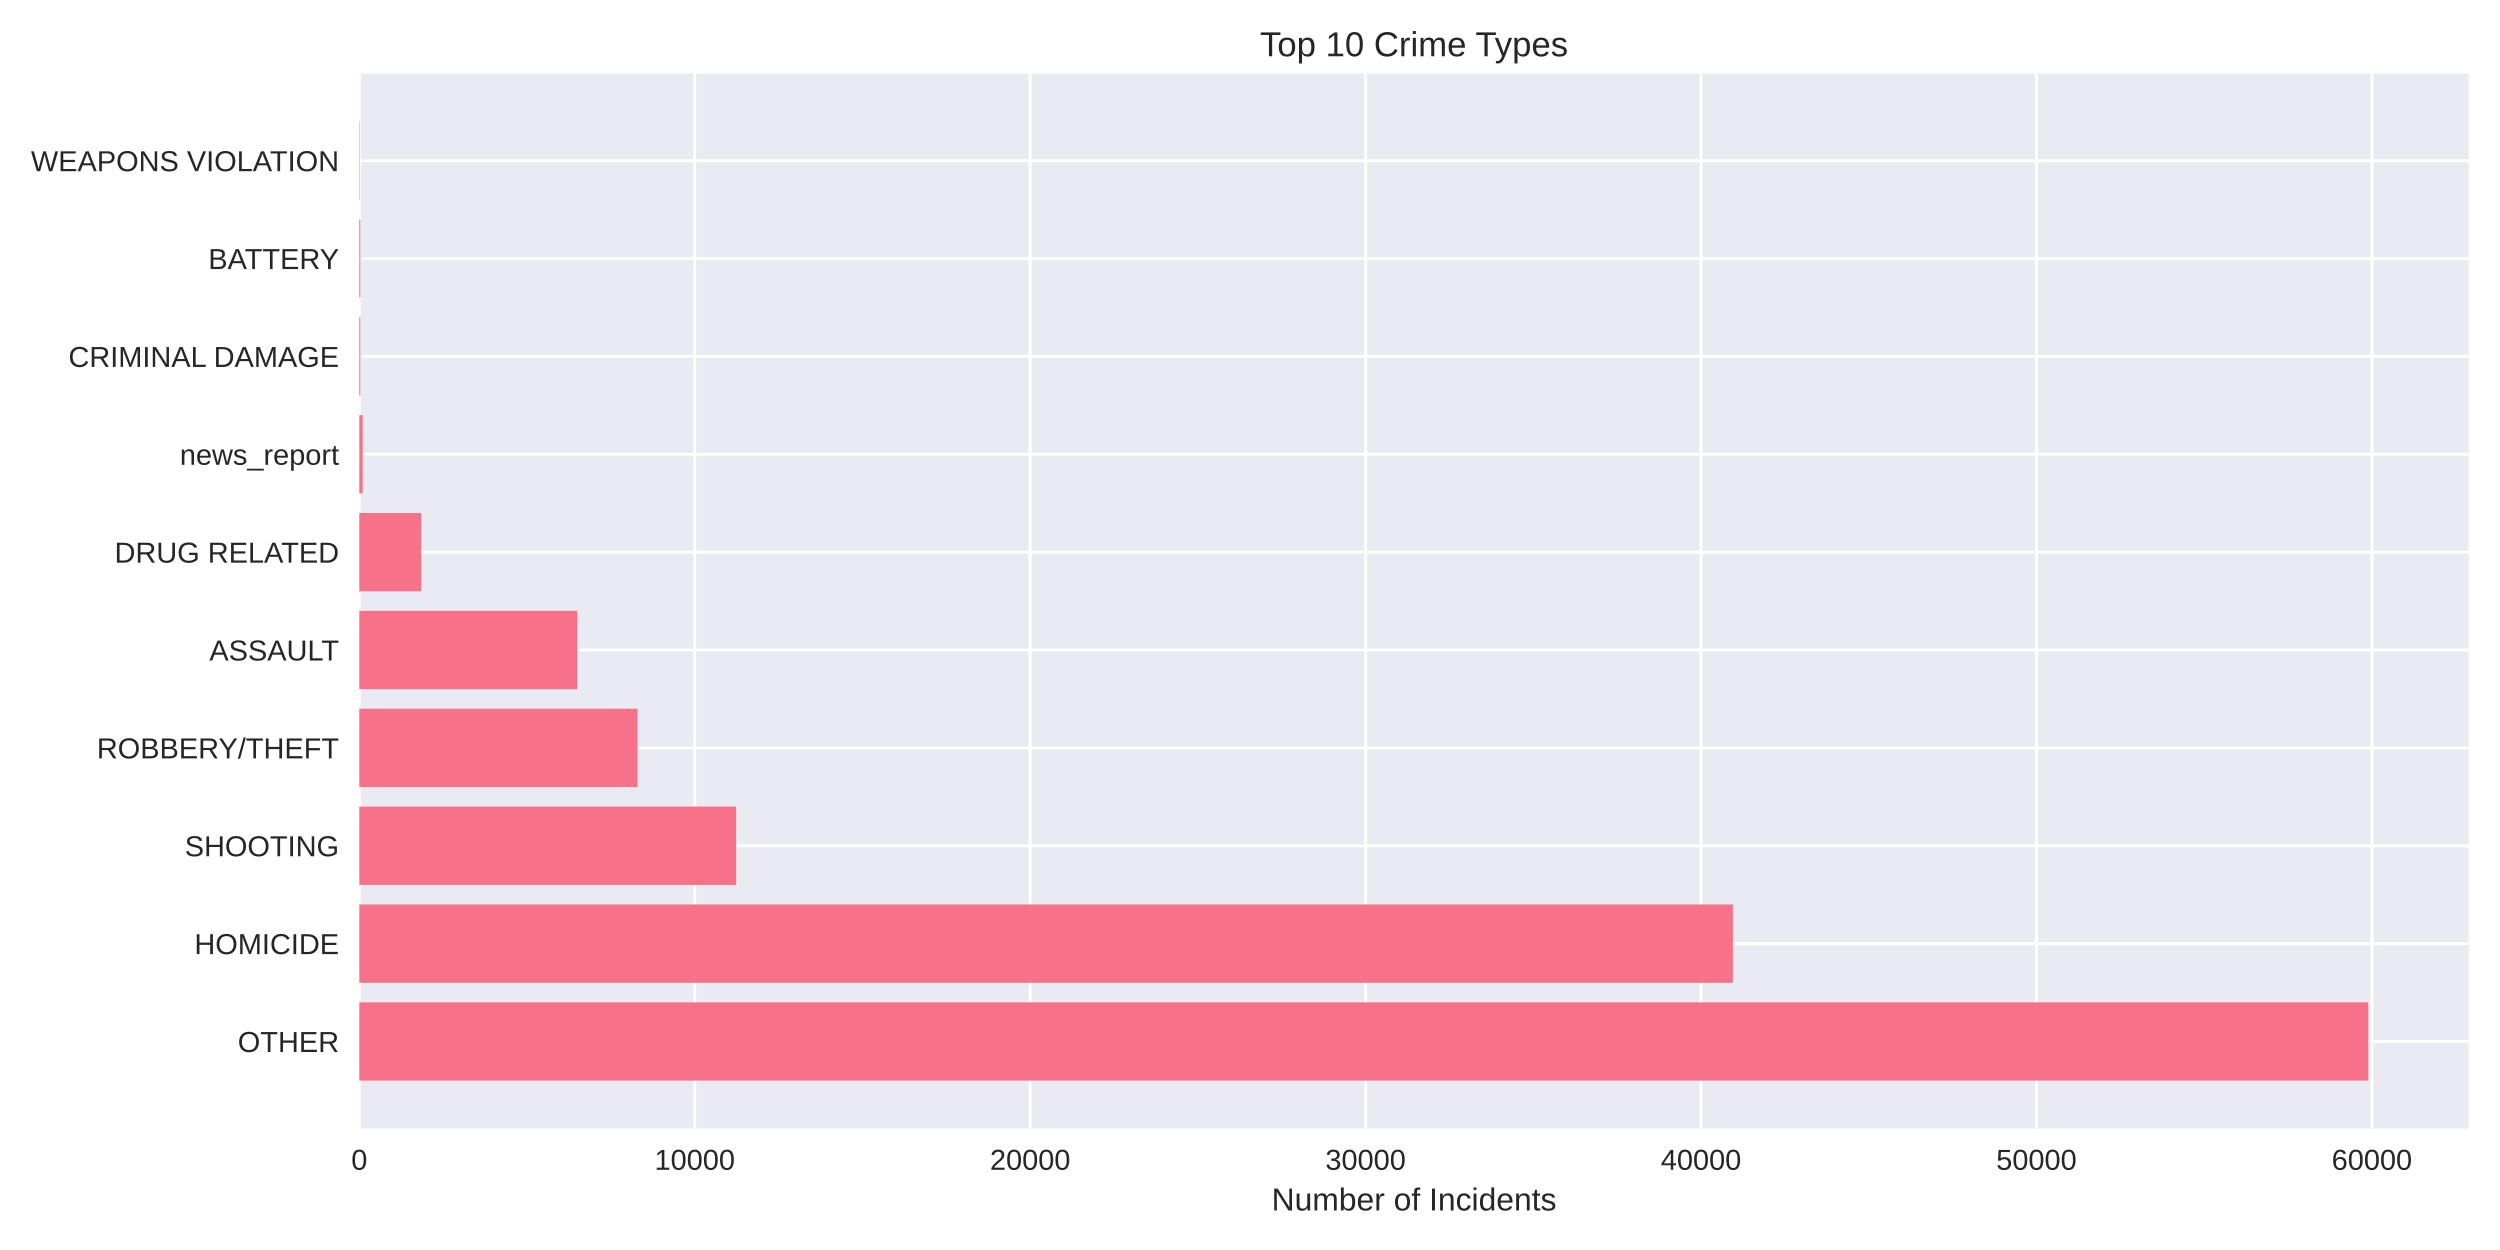
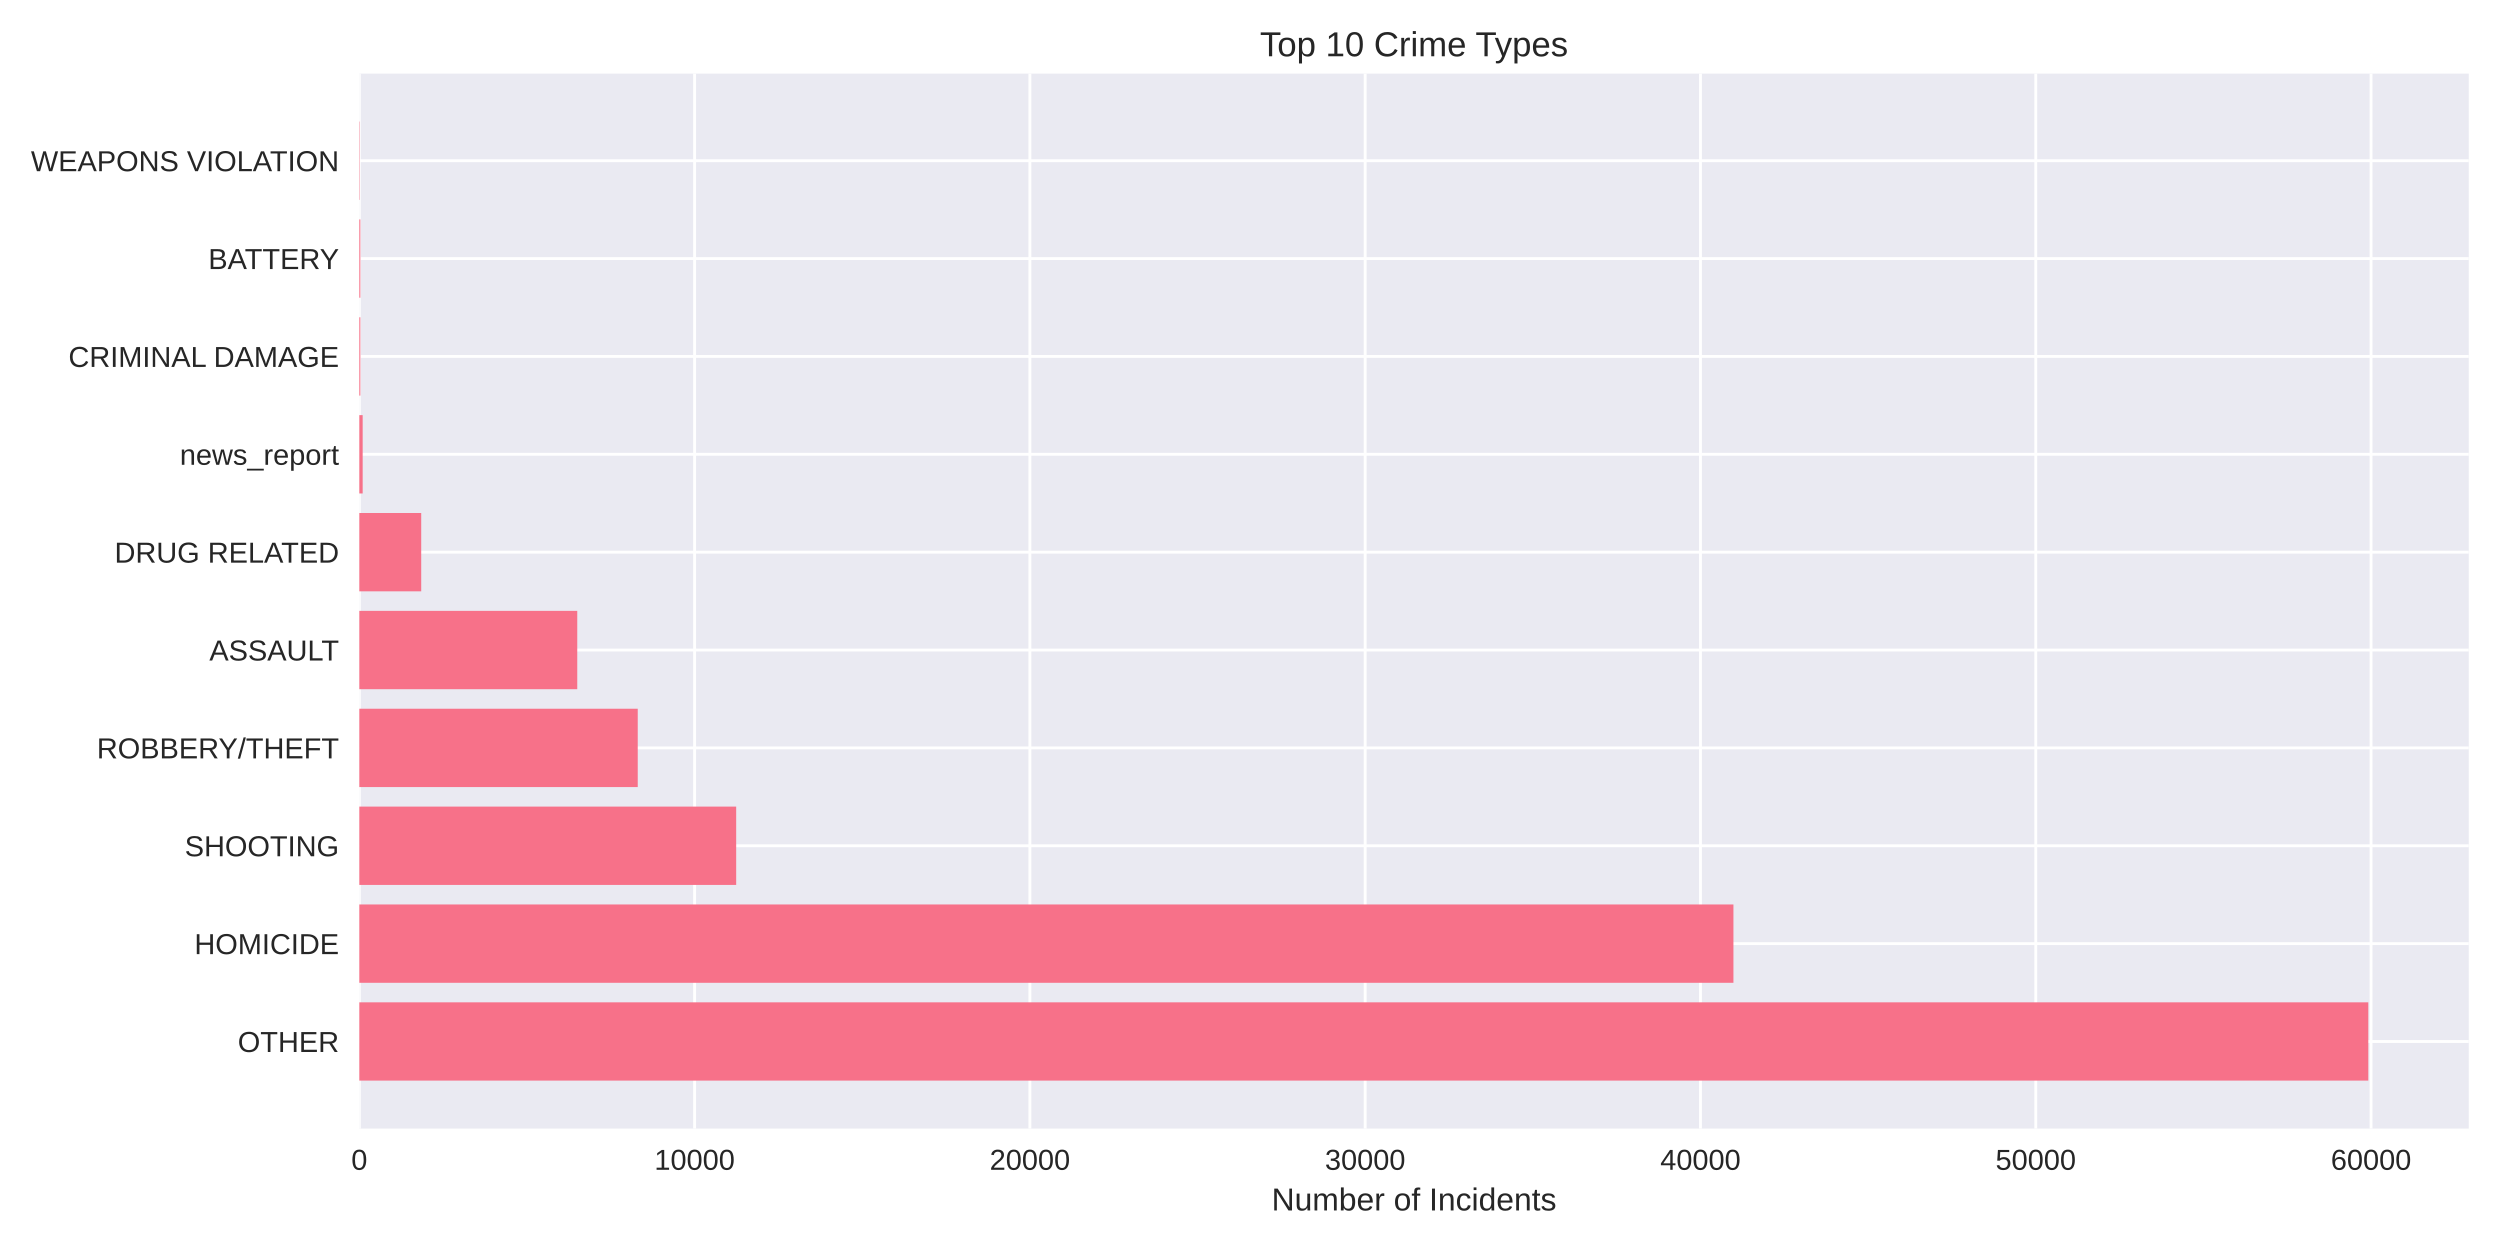
<svg xmlns="http://www.w3.org/2000/svg" width="864pt" height="432pt" viewBox="0 0 864 432" version="1.1">
  <defs>
    <style type="text/css">*{stroke-linejoin: round; stroke-linecap: butt}</style>
  </defs>
  <g id="figure_1">
    <g id="patch_1">
      <path d="M 0 432  L 864 432  L 864 0  L 0 0  z " style="fill: #ffffff" />
    </g>
    <g id="axes_1">
      <g id="patch_2">
        <path d="M 124.18 390.04  L 853.2 390.04  L 853.2 25.44  L 124.18 25.44  z " style="fill: #eaeaf2" />
      </g>
      <g id="matplotlib.axis_1">
        <g id="xtick_1">
          <g id="line2d_1">
-             <path d="M 124.18 390.04  L 124.18 25.44  " clip-path="url(#p85762b42f7)" style="fill: none; stroke: #ffffff; stroke-linecap: round" />
+             <path d="M 124.18 390.04  L 124.18 25.44  " clip-path="url(#p344b44d771)" style="fill: none; stroke: #ffffff; stroke-linecap: round" />
          </g>
          <g id="line2d_2" />
          <g id="text_1">
            <text style="fill: #262626; font: 10px 'Arial', 'Liberation Sans', 'DejaVu Sans', 'Bitstream Vera Sans', sans-serif; text-anchor: middle" x="124.18" y="404.287" transform="rotate(-0 124.18 404.2869)">0</text>
          </g>
        </g>
        <g id="xtick_2">
          <g id="line2d_3">
-             <path d="M 240.104 390.04  L 240.104 25.44  " clip-path="url(#p85762b42f7)" style="fill: none; stroke: #ffffff; stroke-linecap: round" />
+             <path d="M 240.056 390.04  L 240.056 25.44  " clip-path="url(#p344b44d771)" style="fill: none; stroke: #ffffff; stroke-linecap: round" />
          </g>
          <g id="line2d_4" />
          <g id="text_2">
-             <text style="fill: #262626; font: 10px 'Arial', 'Liberation Sans', 'DejaVu Sans', 'Bitstream Vera Sans', sans-serif; text-anchor: middle" x="240.104" y="404.287" transform="rotate(-0 240.1042 404.2869)">10000</text>
+             <text style="fill: #262626; font: 10px 'Arial', 'Liberation Sans', 'DejaVu Sans', 'Bitstream Vera Sans', sans-serif; text-anchor: middle" x="240.056" y="404.287" transform="rotate(-0 240.0558 404.2869)">10000</text>
          </g>
        </g>
        <g id="xtick_3">
          <g id="line2d_5">
-             <path d="M 356.028 390.04  L 356.028 25.44  " clip-path="url(#p85762b42f7)" style="fill: none; stroke: #ffffff; stroke-linecap: round" />
+             <path d="M 355.932 390.04  L 355.932 25.44  " clip-path="url(#p344b44d771)" style="fill: none; stroke: #ffffff; stroke-linecap: round" />
          </g>
          <g id="line2d_6" />
          <g id="text_3">
-             <text style="fill: #262626; font: 10px 'Arial', 'Liberation Sans', 'DejaVu Sans', 'Bitstream Vera Sans', sans-serif; text-anchor: middle" x="356.028" y="404.287" transform="rotate(-0 356.0284 404.2869)">20000</text>
+             <text style="fill: #262626; font: 10px 'Arial', 'Liberation Sans', 'DejaVu Sans', 'Bitstream Vera Sans', sans-serif; text-anchor: middle" x="355.932" y="404.287" transform="rotate(-0 355.9316 404.2869)">20000</text>
          </g>
        </g>
        <g id="xtick_4">
          <g id="line2d_7">
-             <path d="M 471.953 390.04  L 471.953 25.44  " clip-path="url(#p85762b42f7)" style="fill: none; stroke: #ffffff; stroke-linecap: round" />
+             <path d="M 471.807 390.04  L 471.807 25.44  " clip-path="url(#p344b44d771)" style="fill: none; stroke: #ffffff; stroke-linecap: round" />
          </g>
          <g id="line2d_8" />
          <g id="text_4">
-             <text style="fill: #262626; font: 10px 'Arial', 'Liberation Sans', 'DejaVu Sans', 'Bitstream Vera Sans', sans-serif; text-anchor: middle" x="471.953" y="404.287" transform="rotate(-0 471.9526 404.2869)">30000</text>
+             <text style="fill: #262626; font: 10px 'Arial', 'Liberation Sans', 'DejaVu Sans', 'Bitstream Vera Sans', sans-serif; text-anchor: middle" x="471.807" y="404.287" transform="rotate(-0 471.8075 404.2869)">30000</text>
          </g>
        </g>
        <g id="xtick_5">
          <g id="line2d_9">
-             <path d="M 587.877 390.04  L 587.877 25.44  " clip-path="url(#p85762b42f7)" style="fill: none; stroke: #ffffff; stroke-linecap: round" />
+             <path d="M 587.683 390.04  L 587.683 25.44  " clip-path="url(#p344b44d771)" style="fill: none; stroke: #ffffff; stroke-linecap: round" />
          </g>
          <g id="line2d_10" />
          <g id="text_5">
-             <text style="fill: #262626; font: 10px 'Arial', 'Liberation Sans', 'DejaVu Sans', 'Bitstream Vera Sans', sans-serif; text-anchor: middle" x="587.877" y="404.287" transform="rotate(-0 587.8768 404.2869)">40000</text>
+             <text style="fill: #262626; font: 10px 'Arial', 'Liberation Sans', 'DejaVu Sans', 'Bitstream Vera Sans', sans-serif; text-anchor: middle" x="587.683" y="404.287" transform="rotate(-0 587.6833 404.2869)">40000</text>
          </g>
        </g>
        <g id="xtick_6">
          <g id="line2d_11">
-             <path d="M 703.801 390.04  L 703.801 25.44  " clip-path="url(#p85762b42f7)" style="fill: none; stroke: #ffffff; stroke-linecap: round" />
+             <path d="M 703.559 390.04  L 703.559 25.44  " clip-path="url(#p344b44d771)" style="fill: none; stroke: #ffffff; stroke-linecap: round" />
          </g>
          <g id="line2d_12" />
          <g id="text_6">
-             <text style="fill: #262626; font: 10px 'Arial', 'Liberation Sans', 'DejaVu Sans', 'Bitstream Vera Sans', sans-serif; text-anchor: middle" x="703.801" y="404.287" transform="rotate(-0 703.801 404.2869)">50000</text>
+             <text style="fill: #262626; font: 10px 'Arial', 'Liberation Sans', 'DejaVu Sans', 'Bitstream Vera Sans', sans-serif; text-anchor: middle" x="703.559" y="404.287" transform="rotate(-0 703.5591 404.2869)">50000</text>
          </g>
        </g>
        <g id="xtick_7">
          <g id="line2d_13">
-             <path d="M 819.725 390.04  L 819.725 25.44  " clip-path="url(#p85762b42f7)" style="fill: none; stroke: #ffffff; stroke-linecap: round" />
+             <path d="M 819.435 390.04  L 819.435 25.44  " clip-path="url(#p344b44d771)" style="fill: none; stroke: #ffffff; stroke-linecap: round" />
          </g>
          <g id="line2d_14" />
          <g id="text_7">
-             <text style="fill: #262626; font: 10px 'Arial', 'Liberation Sans', 'DejaVu Sans', 'Bitstream Vera Sans', sans-serif; text-anchor: middle" x="819.725" y="404.287" transform="rotate(-0 819.7252 404.2869)">60000</text>
+             <text style="fill: #262626; font: 10px 'Arial', 'Liberation Sans', 'DejaVu Sans', 'Bitstream Vera Sans', sans-serif; text-anchor: middle" x="819.435" y="404.287" transform="rotate(-0 819.4349 404.2869)">60000</text>
          </g>
        </g>
        <g id="text_8">
          <text style="fill: #262626; font: 11px 'Arial', 'Liberation Sans', 'DejaVu Sans', 'Bitstream Vera Sans', sans-serif; text-anchor: middle" x="488.69" y="418.333" transform="rotate(-0 488.69 418.3334)">Number of Incidents</text>
        </g>
      </g>
      <g id="matplotlib.axis_2">
        <g id="ytick_1">
          <g id="line2d_15">
-             <path d="M 124.18 359.939  L 853.2 359.939  " clip-path="url(#p85762b42f7)" style="fill: none; stroke: #ffffff; stroke-linecap: round" />
+             <path d="M 124.18 359.939  L 853.2 359.939  " clip-path="url(#p344b44d771)" style="fill: none; stroke: #ffffff; stroke-linecap: round" />
          </g>
          <g id="line2d_16" />
          <g id="text_9">
            <text style="fill: #262626; font: 10px 'Arial', 'Liberation Sans', 'DejaVu Sans', 'Bitstream Vera Sans', sans-serif; text-anchor: end" x="117.18" y="363.562" transform="rotate(-0 117.18 363.562)">OTHER</text>
          </g>
        </g>
        <g id="ytick_2">
          <g id="line2d_17">
-             <path d="M 124.18 326.117  L 853.2 326.117  " clip-path="url(#p85762b42f7)" style="fill: none; stroke: #ffffff; stroke-linecap: round" />
+             <path d="M 124.18 326.117  L 853.2 326.117  " clip-path="url(#p344b44d771)" style="fill: none; stroke: #ffffff; stroke-linecap: round" />
          </g>
          <g id="line2d_18" />
          <g id="text_10">
            <text style="fill: #262626; font: 10px 'Arial', 'Liberation Sans', 'DejaVu Sans', 'Bitstream Vera Sans', sans-serif; text-anchor: end" x="117.18" y="329.74" transform="rotate(-0 117.18 329.7401)">HOMICIDE</text>
          </g>
        </g>
        <g id="ytick_3">
          <g id="line2d_19">
-             <path d="M 124.18 292.295  L 853.2 292.295  " clip-path="url(#p85762b42f7)" style="fill: none; stroke: #ffffff; stroke-linecap: round" />
+             <path d="M 124.18 292.295  L 853.2 292.295  " clip-path="url(#p344b44d771)" style="fill: none; stroke: #ffffff; stroke-linecap: round" />
          </g>
          <g id="line2d_20" />
          <g id="text_11">
            <text style="fill: #262626; font: 10px 'Arial', 'Liberation Sans', 'DejaVu Sans', 'Bitstream Vera Sans', sans-serif; text-anchor: end" x="117.18" y="295.918" transform="rotate(-0 117.18 295.9182)">SHOOTING</text>
          </g>
        </g>
        <g id="ytick_4">
          <g id="line2d_21">
-             <path d="M 124.18 258.473  L 853.2 258.473  " clip-path="url(#p85762b42f7)" style="fill: none; stroke: #ffffff; stroke-linecap: round" />
+             <path d="M 124.18 258.473  L 853.2 258.473  " clip-path="url(#p344b44d771)" style="fill: none; stroke: #ffffff; stroke-linecap: round" />
          </g>
          <g id="line2d_22" />
          <g id="text_12">
            <text style="fill: #262626; font: 10px 'Arial', 'Liberation Sans', 'DejaVu Sans', 'Bitstream Vera Sans', sans-serif; text-anchor: end" x="117.18" y="262.096" transform="rotate(-0 117.18 262.0963)">ROBBERY/THEFT</text>
          </g>
        </g>
        <g id="ytick_5">
          <g id="line2d_23">
-             <path d="M 124.18 224.651  L 853.2 224.651  " clip-path="url(#p85762b42f7)" style="fill: none; stroke: #ffffff; stroke-linecap: round" />
+             <path d="M 124.18 224.651  L 853.2 224.651  " clip-path="url(#p344b44d771)" style="fill: none; stroke: #ffffff; stroke-linecap: round" />
          </g>
          <g id="line2d_24" />
          <g id="text_13">
            <text style="fill: #262626; font: 10px 'Arial', 'Liberation Sans', 'DejaVu Sans', 'Bitstream Vera Sans', sans-serif; text-anchor: end" x="117.18" y="228.274" transform="rotate(-0 117.18 228.2744)">ASSAULT</text>
          </g>
        </g>
        <g id="ytick_6">
          <g id="line2d_25">
-             <path d="M 124.18 190.829  L 853.2 190.829  " clip-path="url(#p85762b42f7)" style="fill: none; stroke: #ffffff; stroke-linecap: round" />
+             <path d="M 124.18 190.829  L 853.2 190.829  " clip-path="url(#p344b44d771)" style="fill: none; stroke: #ffffff; stroke-linecap: round" />
          </g>
          <g id="line2d_26" />
          <g id="text_14">
            <text style="fill: #262626; font: 10px 'Arial', 'Liberation Sans', 'DejaVu Sans', 'Bitstream Vera Sans', sans-serif; text-anchor: end" x="117.18" y="194.452" transform="rotate(-0 117.18 194.4525)">DRUG RELATED</text>
          </g>
        </g>
        <g id="ytick_7">
          <g id="line2d_27">
-             <path d="M 124.18 157.007  L 853.2 157.007  " clip-path="url(#p85762b42f7)" style="fill: none; stroke: #ffffff; stroke-linecap: round" />
+             <path d="M 124.18 157.007  L 853.2 157.007  " clip-path="url(#p344b44d771)" style="fill: none; stroke: #ffffff; stroke-linecap: round" />
          </g>
          <g id="line2d_28" />
          <g id="text_15">
            <text style="fill: #262626; font: 10px 'Arial', 'Liberation Sans', 'DejaVu Sans', 'Bitstream Vera Sans', sans-serif; text-anchor: end" x="117.18" y="160.631" transform="rotate(-0 117.18 160.6306)">news_report</text>
          </g>
        </g>
        <g id="ytick_8">
          <g id="line2d_29">
-             <path d="M 124.18 123.185  L 853.2 123.185  " clip-path="url(#p85762b42f7)" style="fill: none; stroke: #ffffff; stroke-linecap: round" />
+             <path d="M 124.18 123.185  L 853.2 123.185  " clip-path="url(#p344b44d771)" style="fill: none; stroke: #ffffff; stroke-linecap: round" />
          </g>
          <g id="line2d_30" />
          <g id="text_16">
            <text style="fill: #262626; font: 10px 'Arial', 'Liberation Sans', 'DejaVu Sans', 'Bitstream Vera Sans', sans-serif; text-anchor: end" x="117.18" y="126.809" transform="rotate(-0 117.18 126.8087)">CRIMINAL DAMAGE</text>
          </g>
        </g>
        <g id="ytick_9">
          <g id="line2d_31">
-             <path d="M 124.18 89.363  L 853.2 89.363  " clip-path="url(#p85762b42f7)" style="fill: none; stroke: #ffffff; stroke-linecap: round" />
+             <path d="M 124.18 89.363  L 853.2 89.363  " clip-path="url(#p344b44d771)" style="fill: none; stroke: #ffffff; stroke-linecap: round" />
          </g>
          <g id="line2d_32" />
          <g id="text_17">
            <text style="fill: #262626; font: 10px 'Arial', 'Liberation Sans', 'DejaVu Sans', 'Bitstream Vera Sans', sans-serif; text-anchor: end" x="117.18" y="92.987" transform="rotate(-0 117.18 92.98681)">BATTERY</text>
          </g>
        </g>
        <g id="ytick_10">
          <g id="line2d_33">
-             <path d="M 124.18 55.541  L 853.2 55.541  " clip-path="url(#p85762b42f7)" style="fill: none; stroke: #ffffff; stroke-linecap: round" />
+             <path d="M 124.18 55.541  L 853.2 55.541  " clip-path="url(#p344b44d771)" style="fill: none; stroke: #ffffff; stroke-linecap: round" />
          </g>
          <g id="line2d_34" />
          <g id="text_18">
            <text style="fill: #262626; font: 10px 'Arial', 'Liberation Sans', 'DejaVu Sans', 'Bitstream Vera Sans', sans-serif; text-anchor: end" x="117.18" y="59.165" transform="rotate(-0 117.18 59.16492)">WEAPONS VIOLATION</text>
          </g>
        </g>
      </g>
      <g id="patch_3">
-         <path d="M 124.18 373.467  L 818.485 373.467  L 818.485 346.41  L 124.18 346.41  z " clip-path="url(#p85762b42f7)" style="fill: #f77189" />
+         <path d="M 124.18 373.467  L 818.485 373.467  L 818.485 346.41  L 124.18 346.41  z " clip-path="url(#p344b44d771)" style="fill: #f77189" />
      </g>
      <g id="patch_4">
-         <path d="M 124.18 339.645  L 598.89 339.645  L 598.89 312.588  L 124.18 312.588  z " clip-path="url(#p85762b42f7)" style="fill: #f77189" />
+         <path d="M 124.18 339.645  L 599.074 339.645  L 599.074 312.588  L 124.18 312.588  z " clip-path="url(#p344b44d771)" style="fill: #f77189" />
      </g>
      <g id="patch_5">
-         <path d="M 124.18 305.823  L 254.409 305.823  L 254.409 278.766  L 124.18 278.766  z " clip-path="url(#p85762b42f7)" style="fill: #f77189" />
+         <path d="M 124.18 305.823  L 254.424 305.823  L 254.424 278.766  L 124.18 278.766  z " clip-path="url(#p344b44d771)" style="fill: #f77189" />
      </g>
      <g id="patch_6">
-         <path d="M 124.18 272.002  L 220.339 272.002  L 220.339 244.944  L 124.18 244.944  z " clip-path="url(#p85762b42f7)" style="fill: #f77189" />
+         <path d="M 124.18 272.002  L 220.403 272.002  L 220.403 244.944  L 124.18 244.944  z " clip-path="url(#p344b44d771)" style="fill: #f77189" />
      </g>
      <g id="patch_7">
-         <path d="M 124.18 238.18  L 199.508 238.18  L 199.508 211.122  L 124.18 211.122  z " clip-path="url(#p85762b42f7)" style="fill: #f77189" />
+         <path d="M 124.18 238.18  L 199.499 238.18  L 199.499 211.122  L 124.18 211.122  z " clip-path="url(#p344b44d771)" style="fill: #f77189" />
      </g>
      <g id="patch_8">
-         <path d="M 124.18 204.358  L 145.568 204.358  L 145.568 177.3  L 124.18 177.3  z " clip-path="url(#p85762b42f7)" style="fill: #f77189" />
+         <path d="M 124.18 204.358  L 145.571 204.358  L 145.571 177.3  L 124.18 177.3  z " clip-path="url(#p344b44d771)" style="fill: #f77189" />
      </g>
      <g id="patch_9">
-         <path d="M 124.18 170.536  L 125.339 170.536  L 125.339 143.478  L 124.18 143.478  z " clip-path="url(#p85762b42f7)" style="fill: #f77189" />
+         <path d="M 124.18 170.536  L 125.339 170.536  L 125.339 143.478  L 124.18 143.478  z " clip-path="url(#p344b44d771)" style="fill: #f77189" />
      </g>
      <g id="patch_10">
-         <path d="M 124.18 136.714  L 124.539 136.714  L 124.539 109.657  L 124.18 109.657  z " clip-path="url(#p85762b42f7)" style="fill: #f77189" />
+         <path d="M 124.18 136.714  L 124.539 136.714  L 124.539 109.657  L 124.18 109.657  z " clip-path="url(#p344b44d771)" style="fill: #f77189" />
      </g>
      <g id="patch_11">
-         <path d="M 124.18 102.892  L 124.539 102.892  L 124.539 75.835  L 124.18 75.835  z " clip-path="url(#p85762b42f7)" style="fill: #f77189" />
+         <path d="M 124.18 102.892  L 124.539 102.892  L 124.539 75.835  L 124.18 75.835  z " clip-path="url(#p344b44d771)" style="fill: #f77189" />
      </g>
      <g id="patch_12">
-         <path d="M 124.18 69.07  L 124.308 69.07  L 124.308 42.013  L 124.18 42.013  z " clip-path="url(#p85762b42f7)" style="fill: #f77189" />
+         <path d="M 124.18 69.07  L 124.307 69.07  L 124.307 42.013  L 124.18 42.013  z " clip-path="url(#p344b44d771)" style="fill: #f77189" />
      </g>
      <g id="patch_13">
        <path d="M 124.18 390.04  L 124.18 25.44  " style="fill: none" />
      </g>
      <g id="patch_14">
        <path d="M 853.2 390.04  L 853.2 25.44  " style="fill: none" />
      </g>
      <g id="patch_15">
        <path d="M 124.18 390.04  L 853.2 390.04  " style="fill: none" />
      </g>
      <g id="patch_16">
        <path d="M 124.18 25.44  L 853.2 25.44  " style="fill: none" />
      </g>
      <g id="text_19">
        <text style="fill: #262626; font: 12px 'Arial', 'Liberation Sans', 'DejaVu Sans', 'Bitstream Vera Sans', sans-serif; text-anchor: middle" x="488.69" y="19.44" transform="rotate(-0 488.69 19.44)">Top 10 Crime Types</text>
      </g>
    </g>
  </g>
  <defs>
-     <clipPath id="p85762b42f7">
+     <clipPath id="p344b44d771">
      <rect x="124.18" y="25.44" width="729.02" height="364.6" />
    </clipPath>
  </defs>
</svg>
